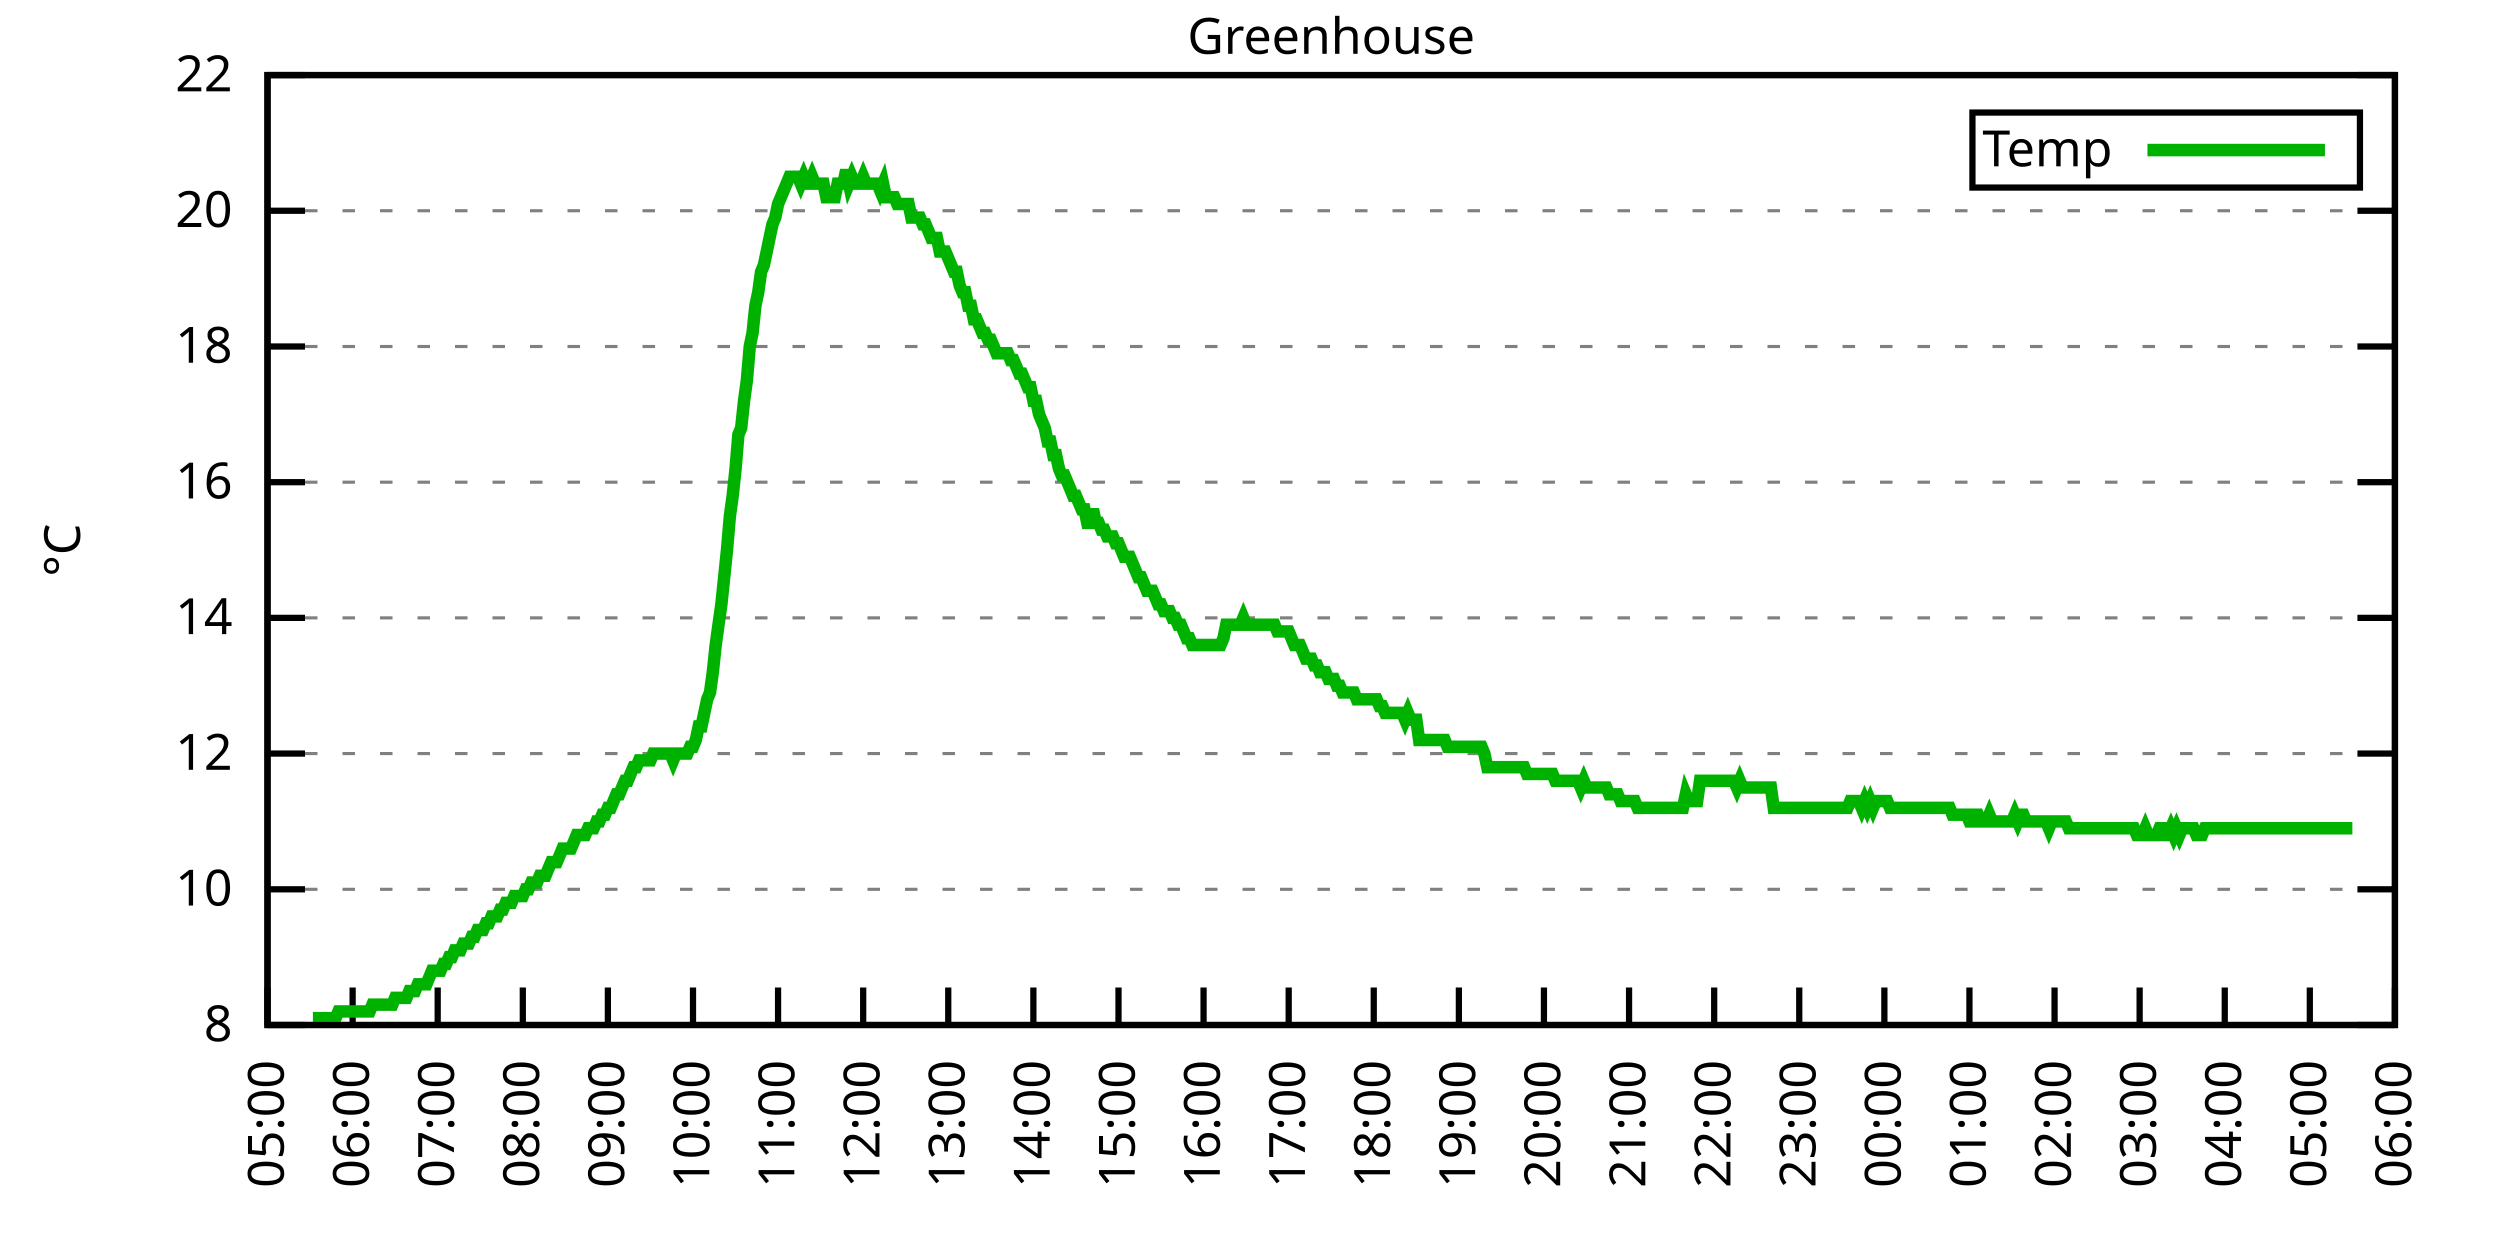
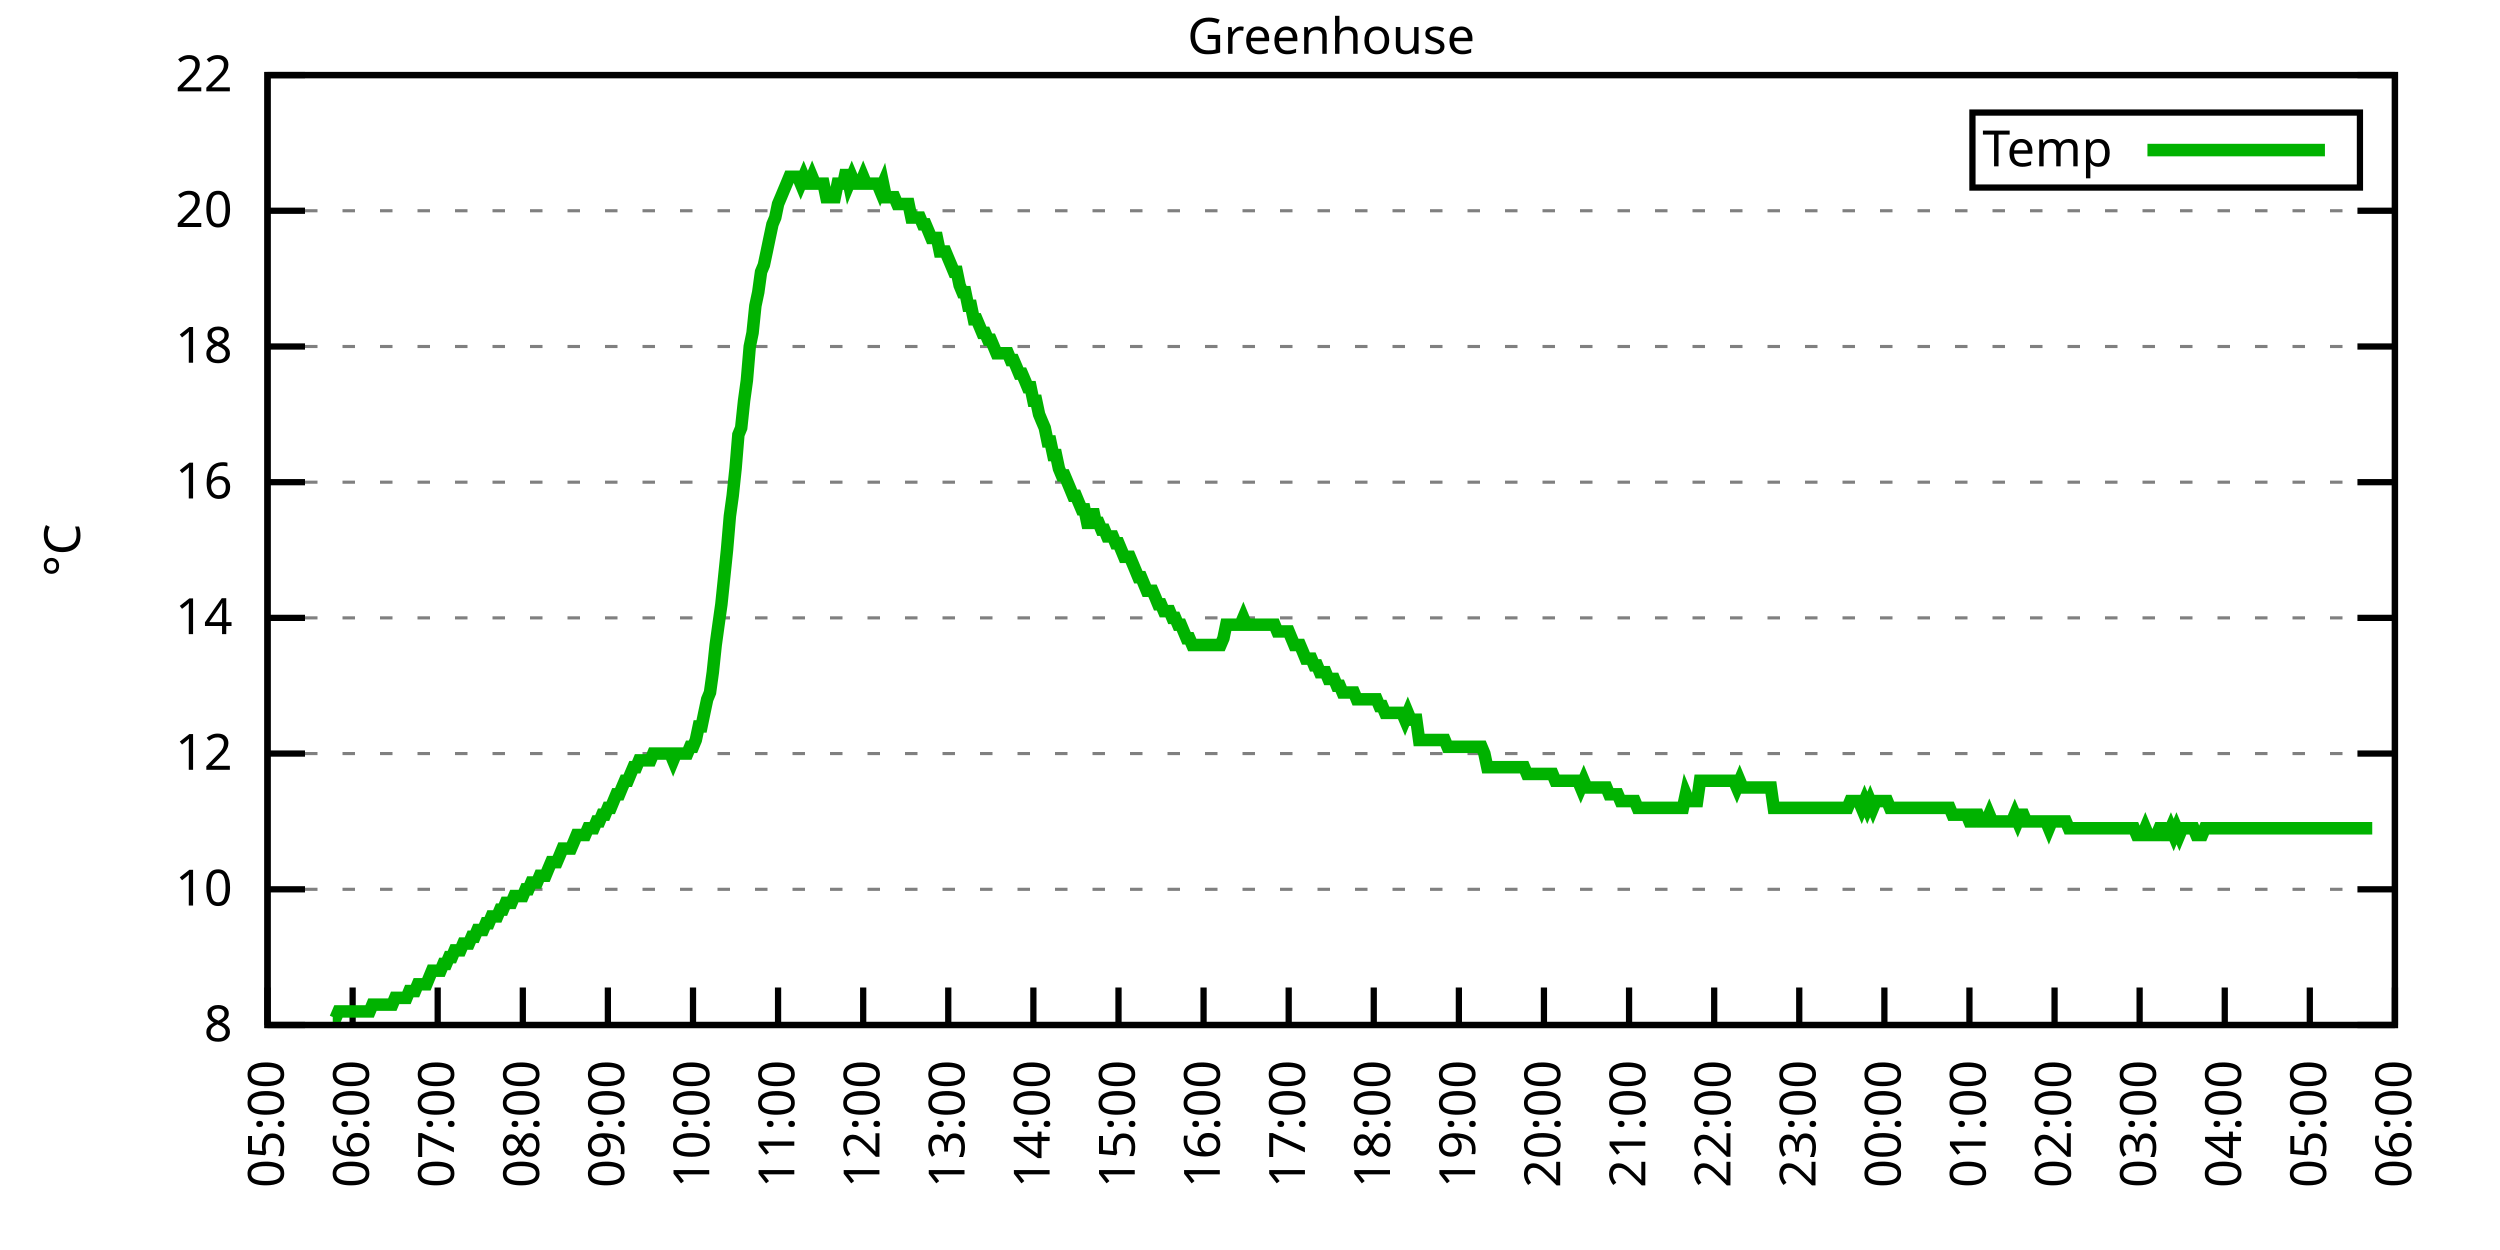
<svg xmlns="http://www.w3.org/2000/svg" xmlns:xlink="http://www.w3.org/1999/xlink" width="400" height="200" viewBox="0 0 400 200">
  <g id="gnuplot_canvas">
    <rect x="0" y="0" width="400" height="200" fill="none" />
    <defs>
      <circle id="gpDot" r="0.5" stroke-width="0.5" stroke="currentColor" />
      <path id="gpPt0" stroke-width="0.333" stroke="currentColor" d="M-1,0 h2 M0,-1 v2" />
      <path id="gpPt1" stroke-width="0.333" stroke="currentColor" d="M-1,-1 L1,1 M1,-1 L-1,1" />
      <path id="gpPt2" stroke-width="0.333" stroke="currentColor" d="M-1,0 L1,0 M0,-1 L0,1 M-1,-1 L1,1 M-1,1 L1,-1" />
      <rect id="gpPt3" stroke-width="0.333" stroke="currentColor" x="-1" y="-1" width="2" height="2" />
      <rect id="gpPt4" stroke-width="0.333" stroke="currentColor" fill="currentColor" x="-1" y="-1" width="2" height="2" />
      <circle id="gpPt5" stroke-width="0.333" stroke="currentColor" cx="0" cy="0" r="1" />
      <use xlink:href="#gpPt5" id="gpPt6" fill="currentColor" stroke="none" />
      <path id="gpPt7" stroke-width="0.333" stroke="currentColor" d="M0,-1.33 L-1.33,0.67 L1.33,0.67 z" />
      <use xlink:href="#gpPt7" id="gpPt8" fill="currentColor" stroke="none" />
      <use xlink:href="#gpPt7" id="gpPt9" stroke="currentColor" transform="rotate(180)" />
      <use xlink:href="#gpPt9" id="gpPt10" fill="currentColor" stroke="none" />
      <use xlink:href="#gpPt3" id="gpPt11" stroke="currentColor" transform="rotate(45)" />
      <use xlink:href="#gpPt11" id="gpPt12" fill="currentColor" stroke="none" />
      <path id="gpPt13" stroke-width="0.333" stroke="currentColor" d="M0,1.330 L1.265,0.411 L0.782,-1.067 L-0.782,-1.076 L-1.265,0.411 z" />
      <use xlink:href="#gpPt13" id="gpPt14" fill="currentColor" stroke="none" />
      <filter id="textbox" filterUnits="objectBoundingBox" x="0" y="0" height="1" width="1">
        <feFlood flood-color="white" flood-opacity="1" result="bgnd" />
        <feComposite in="SourceGraphic" in2="bgnd" operator="atop" />
      </filter>
      <filter id="greybox" filterUnits="objectBoundingBox" x="0" y="0" height="1" width="1">
        <feFlood flood-color="lightgrey" flood-opacity="1" result="grey" />
        <feComposite in="SourceGraphic" in2="grey" operator="atop" />
      </filter>
    </defs>
    <g fill="none" color="white" stroke="currentColor" stroke-width="1.00" stroke-linecap="butt" stroke-linejoin="miter">
</g>
    <g fill="none" color="black" stroke="currentColor" stroke-width="1.00" stroke-linecap="butt" stroke-linejoin="miter">
      <g stroke="none" shape-rendering="crispEdges">
        <polygon fill="rgb(255, 255, 255)" points="42.80,164.00 383.18,164.00 383.18,12.02 42.80,12.02 " />
      </g>
    </g>
    <g fill="none" color="black" stroke="currentColor" stroke-width="1.00" stroke-linecap="butt" stroke-linejoin="miter">
</g>
    <g fill="none" color="black" stroke="black" stroke-width="0.50" stroke-linecap="butt" stroke-linejoin="miter">
</g>
    <g fill="none" color="gray" stroke="currentColor" stroke-width="0.50" stroke-linecap="butt" stroke-linejoin="miter">
      <path stroke="gray" stroke-dasharray="2,4" class="gridline" d="M42.80,164.00 L383.19,164.00  " />
    </g>
    <g fill="none" color="gray" stroke="gray" stroke-width="1.00" stroke-linecap="butt" stroke-linejoin="miter">
</g>
    <g fill="none" color="black" stroke="currentColor" stroke-width="1.00" stroke-linecap="butt" stroke-linejoin="miter">
      <path stroke="black" d="M42.80,164.00 L48.80,164.00 M383.19,164.00 L377.19,164.00  " />
      <g transform="translate(37.20,166.60)" stroke="none" fill="black" font-family="Sans" font-size="8.00" text-anchor="end">
        <text>
          <tspan font-family="Sans"> 8</tspan>
        </text>
      </g>
    </g>
    <g fill="none" color="black" stroke="currentColor" stroke-width="1.00" stroke-linecap="butt" stroke-linejoin="miter">
</g>
    <g fill="none" color="black" stroke="black" stroke-width="0.50" stroke-linecap="butt" stroke-linejoin="miter">
</g>
    <g fill="none" color="gray" stroke="currentColor" stroke-width="0.50" stroke-linecap="butt" stroke-linejoin="miter">
      <path stroke="gray" stroke-dasharray="2,4" class="gridline" d="M42.80,142.29 L383.19,142.29  " />
    </g>
    <g fill="none" color="gray" stroke="gray" stroke-width="1.00" stroke-linecap="butt" stroke-linejoin="miter">
</g>
    <g fill="none" color="black" stroke="currentColor" stroke-width="1.00" stroke-linecap="butt" stroke-linejoin="miter">
      <path stroke="black" d="M42.80,142.29 L48.80,142.29 M383.19,142.29 L377.19,142.29  " />
      <g transform="translate(37.20,144.89)" stroke="none" fill="black" font-family="Sans" font-size="8.00" text-anchor="end">
        <text>
          <tspan font-family="Sans"> 10</tspan>
        </text>
      </g>
    </g>
    <g fill="none" color="black" stroke="currentColor" stroke-width="1.00" stroke-linecap="butt" stroke-linejoin="miter">
</g>
    <g fill="none" color="black" stroke="black" stroke-width="0.50" stroke-linecap="butt" stroke-linejoin="miter">
</g>
    <g fill="none" color="gray" stroke="currentColor" stroke-width="0.50" stroke-linecap="butt" stroke-linejoin="miter">
      <path stroke="gray" stroke-dasharray="2,4" class="gridline" d="M42.80,120.57 L383.19,120.57  " />
    </g>
    <g fill="none" color="gray" stroke="gray" stroke-width="1.00" stroke-linecap="butt" stroke-linejoin="miter">
</g>
    <g fill="none" color="black" stroke="currentColor" stroke-width="1.00" stroke-linecap="butt" stroke-linejoin="miter">
      <path stroke="black" d="M42.80,120.57 L48.80,120.57 M383.19,120.57 L377.19,120.57  " />
      <g transform="translate(37.20,123.17)" stroke="none" fill="black" font-family="Sans" font-size="8.00" text-anchor="end">
        <text>
          <tspan font-family="Sans"> 12</tspan>
        </text>
      </g>
    </g>
    <g fill="none" color="black" stroke="currentColor" stroke-width="1.00" stroke-linecap="butt" stroke-linejoin="miter">
</g>
    <g fill="none" color="black" stroke="black" stroke-width="0.50" stroke-linecap="butt" stroke-linejoin="miter">
</g>
    <g fill="none" color="gray" stroke="currentColor" stroke-width="0.50" stroke-linecap="butt" stroke-linejoin="miter">
      <path stroke="gray" stroke-dasharray="2,4" class="gridline" d="M42.80,98.86 L383.19,98.86  " />
    </g>
    <g fill="none" color="gray" stroke="gray" stroke-width="1.00" stroke-linecap="butt" stroke-linejoin="miter">
</g>
    <g fill="none" color="black" stroke="currentColor" stroke-width="1.00" stroke-linecap="butt" stroke-linejoin="miter">
      <path stroke="black" d="M42.80,98.86 L48.80,98.86 M383.19,98.86 L377.19,98.86  " />
      <g transform="translate(37.20,101.46)" stroke="none" fill="black" font-family="Sans" font-size="8.00" text-anchor="end">
        <text>
          <tspan font-family="Sans"> 14</tspan>
        </text>
      </g>
    </g>
    <g fill="none" color="black" stroke="currentColor" stroke-width="1.00" stroke-linecap="butt" stroke-linejoin="miter">
</g>
    <g fill="none" color="black" stroke="black" stroke-width="0.50" stroke-linecap="butt" stroke-linejoin="miter">
</g>
    <g fill="none" color="gray" stroke="currentColor" stroke-width="0.50" stroke-linecap="butt" stroke-linejoin="miter">
      <path stroke="gray" stroke-dasharray="2,4" class="gridline" d="M42.80,77.15 L383.19,77.15  " />
    </g>
    <g fill="none" color="gray" stroke="gray" stroke-width="1.00" stroke-linecap="butt" stroke-linejoin="miter">
</g>
    <g fill="none" color="black" stroke="currentColor" stroke-width="1.00" stroke-linecap="butt" stroke-linejoin="miter">
      <path stroke="black" d="M42.80,77.15 L48.80,77.15 M383.19,77.15 L377.19,77.15  " />
      <g transform="translate(37.20,79.75)" stroke="none" fill="black" font-family="Sans" font-size="8.00" text-anchor="end">
        <text>
          <tspan font-family="Sans"> 16</tspan>
        </text>
      </g>
    </g>
    <g fill="none" color="black" stroke="currentColor" stroke-width="1.00" stroke-linecap="butt" stroke-linejoin="miter">
</g>
    <g fill="none" color="black" stroke="black" stroke-width="0.50" stroke-linecap="butt" stroke-linejoin="miter">
</g>
    <g fill="none" color="gray" stroke="currentColor" stroke-width="0.50" stroke-linecap="butt" stroke-linejoin="miter">
      <path stroke="gray" stroke-dasharray="2,4" class="gridline" d="M42.80,55.44 L383.19,55.44  " />
    </g>
    <g fill="none" color="gray" stroke="gray" stroke-width="1.00" stroke-linecap="butt" stroke-linejoin="miter">
</g>
    <g fill="none" color="black" stroke="currentColor" stroke-width="1.00" stroke-linecap="butt" stroke-linejoin="miter">
      <path stroke="black" d="M42.80,55.44 L48.80,55.44 M383.19,55.44 L377.19,55.44  " />
      <g transform="translate(37.20,58.04)" stroke="none" fill="black" font-family="Sans" font-size="8.00" text-anchor="end">
        <text>
          <tspan font-family="Sans"> 18</tspan>
        </text>
      </g>
    </g>
    <g fill="none" color="black" stroke="currentColor" stroke-width="1.00" stroke-linecap="butt" stroke-linejoin="miter">
</g>
    <g fill="none" color="black" stroke="black" stroke-width="0.50" stroke-linecap="butt" stroke-linejoin="miter">
</g>
    <g fill="none" color="gray" stroke="currentColor" stroke-width="0.50" stroke-linecap="butt" stroke-linejoin="miter">
      <path stroke="gray" stroke-dasharray="2,4" class="gridline" d="M42.80,33.72 L383.19,33.72  " />
    </g>
    <g fill="none" color="gray" stroke="gray" stroke-width="1.00" stroke-linecap="butt" stroke-linejoin="miter">
</g>
    <g fill="none" color="black" stroke="currentColor" stroke-width="1.00" stroke-linecap="butt" stroke-linejoin="miter">
      <path stroke="black" d="M42.80,33.72 L48.80,33.72 M383.19,33.72 L377.19,33.72  " />
      <g transform="translate(37.20,36.32)" stroke="none" fill="black" font-family="Sans" font-size="8.00" text-anchor="end">
        <text>
          <tspan font-family="Sans"> 20</tspan>
        </text>
      </g>
    </g>
    <g fill="none" color="black" stroke="currentColor" stroke-width="1.00" stroke-linecap="butt" stroke-linejoin="miter">
</g>
    <g fill="none" color="black" stroke="black" stroke-width="0.50" stroke-linecap="butt" stroke-linejoin="miter">
</g>
    <g fill="none" color="gray" stroke="currentColor" stroke-width="0.50" stroke-linecap="butt" stroke-linejoin="miter">
      <path stroke="gray" stroke-dasharray="2,4" class="gridline" d="M42.80,12.01 L383.19,12.01  " />
    </g>
    <g fill="none" color="gray" stroke="gray" stroke-width="1.00" stroke-linecap="butt" stroke-linejoin="miter">
</g>
    <g fill="none" color="black" stroke="currentColor" stroke-width="1.00" stroke-linecap="butt" stroke-linejoin="miter">
      <path stroke="black" d="M42.80,12.01 L48.80,12.01 M383.19,12.01 L377.19,12.01  " />
      <g transform="translate(37.20,14.61)" stroke="none" fill="black" font-family="Sans" font-size="8.00" text-anchor="end">
        <text>
          <tspan font-family="Sans"> 22</tspan>
        </text>
      </g>
    </g>
    <g fill="none" color="black" stroke="currentColor" stroke-width="1.00" stroke-linecap="butt" stroke-linejoin="miter">
      <path stroke="black" d="M42.80,164.00 L42.80,158.00  " />
      <g transform="translate(45.40,169.60) rotate(270.00)" stroke="none" fill="black" font-family="Sans" font-size="8.00" text-anchor="end">
        <text>
          <tspan font-family="Sans">05:00</tspan>
        </text>
      </g>
    </g>
    <g fill="none" color="black" stroke="currentColor" stroke-width="1.00" stroke-linecap="butt" stroke-linejoin="miter">
      <path stroke="black" d="M56.42,164.00 L56.42,158.00  " />
      <g transform="translate(59.02,169.60) rotate(270.00)" stroke="none" fill="black" font-family="Sans" font-size="8.00" text-anchor="end">
        <text>
          <tspan font-family="Sans">06:00</tspan>
        </text>
      </g>
    </g>
    <g fill="none" color="black" stroke="currentColor" stroke-width="1.00" stroke-linecap="butt" stroke-linejoin="miter">
      <path stroke="black" d="M70.03,164.00 L70.03,158.00  " />
      <g transform="translate(72.63,169.60) rotate(270.00)" stroke="none" fill="black" font-family="Sans" font-size="8.00" text-anchor="end">
        <text>
          <tspan font-family="Sans">07:00</tspan>
        </text>
      </g>
    </g>
    <g fill="none" color="black" stroke="currentColor" stroke-width="1.00" stroke-linecap="butt" stroke-linejoin="miter">
      <path stroke="black" d="M83.65,164.00 L83.65,158.00  " />
      <g transform="translate(86.25,169.60) rotate(270.00)" stroke="none" fill="black" font-family="Sans" font-size="8.00" text-anchor="end">
        <text>
          <tspan font-family="Sans">08:00</tspan>
        </text>
      </g>
    </g>
    <g fill="none" color="black" stroke="currentColor" stroke-width="1.00" stroke-linecap="butt" stroke-linejoin="miter">
      <path stroke="black" d="M97.26,164.00 L97.26,158.00  " />
      <g transform="translate(99.86,169.60) rotate(270.00)" stroke="none" fill="black" font-family="Sans" font-size="8.00" text-anchor="end">
        <text>
          <tspan font-family="Sans">09:00</tspan>
        </text>
      </g>
    </g>
    <g fill="none" color="black" stroke="currentColor" stroke-width="1.00" stroke-linecap="butt" stroke-linejoin="miter">
      <path stroke="black" d="M110.88,164.00 L110.88,158.00  " />
      <g transform="translate(113.48,169.60) rotate(270.00)" stroke="none" fill="black" font-family="Sans" font-size="8.00" text-anchor="end">
        <text>
          <tspan font-family="Sans">10:00</tspan>
        </text>
      </g>
    </g>
    <g fill="none" color="black" stroke="currentColor" stroke-width="1.00" stroke-linecap="butt" stroke-linejoin="miter">
      <path stroke="black" d="M124.49,164.00 L124.49,158.00  " />
      <g transform="translate(127.09,169.60) rotate(270.00)" stroke="none" fill="black" font-family="Sans" font-size="8.00" text-anchor="end">
        <text>
          <tspan font-family="Sans">11:00</tspan>
        </text>
      </g>
    </g>
    <g fill="none" color="black" stroke="currentColor" stroke-width="1.00" stroke-linecap="butt" stroke-linejoin="miter">
      <path stroke="black" d="M138.11,164.00 L138.11,158.00  " />
      <g transform="translate(140.71,169.60) rotate(270.00)" stroke="none" fill="black" font-family="Sans" font-size="8.00" text-anchor="end">
        <text>
          <tspan font-family="Sans">12:00</tspan>
        </text>
      </g>
    </g>
    <g fill="none" color="black" stroke="currentColor" stroke-width="1.00" stroke-linecap="butt" stroke-linejoin="miter">
      <path stroke="black" d="M151.72,164.00 L151.72,158.00  " />
      <g transform="translate(154.32,169.60) rotate(270.00)" stroke="none" fill="black" font-family="Sans" font-size="8.00" text-anchor="end">
        <text>
          <tspan font-family="Sans">13:00</tspan>
        </text>
      </g>
    </g>
    <g fill="none" color="black" stroke="currentColor" stroke-width="1.00" stroke-linecap="butt" stroke-linejoin="miter">
      <path stroke="black" d="M165.34,164.00 L165.34,158.00  " />
      <g transform="translate(167.94,169.60) rotate(270.00)" stroke="none" fill="black" font-family="Sans" font-size="8.00" text-anchor="end">
        <text>
          <tspan font-family="Sans">14:00</tspan>
        </text>
      </g>
    </g>
    <g fill="none" color="black" stroke="currentColor" stroke-width="1.00" stroke-linecap="butt" stroke-linejoin="miter">
      <path stroke="black" d="M178.96,164.00 L178.96,158.00  " />
      <g transform="translate(181.56,169.60) rotate(270.00)" stroke="none" fill="black" font-family="Sans" font-size="8.00" text-anchor="end">
        <text>
          <tspan font-family="Sans">15:00</tspan>
        </text>
      </g>
    </g>
    <g fill="none" color="black" stroke="currentColor" stroke-width="1.00" stroke-linecap="butt" stroke-linejoin="miter">
      <path stroke="black" d="M192.57,164.00 L192.57,158.00  " />
      <g transform="translate(195.17,169.60) rotate(270.00)" stroke="none" fill="black" font-family="Sans" font-size="8.00" text-anchor="end">
        <text>
          <tspan font-family="Sans">16:00</tspan>
        </text>
      </g>
    </g>
    <g fill="none" color="black" stroke="currentColor" stroke-width="1.00" stroke-linecap="butt" stroke-linejoin="miter">
      <path stroke="black" d="M206.19,164.00 L206.19,158.00  " />
      <g transform="translate(208.79,169.60) rotate(270.00)" stroke="none" fill="black" font-family="Sans" font-size="8.00" text-anchor="end">
        <text>
          <tspan font-family="Sans">17:00</tspan>
        </text>
      </g>
    </g>
    <g fill="none" color="black" stroke="currentColor" stroke-width="1.00" stroke-linecap="butt" stroke-linejoin="miter">
      <path stroke="black" d="M219.80,164.00 L219.80,158.00  " />
      <g transform="translate(222.40,169.60) rotate(270.00)" stroke="none" fill="black" font-family="Sans" font-size="8.00" text-anchor="end">
        <text>
          <tspan font-family="Sans">18:00</tspan>
        </text>
      </g>
    </g>
    <g fill="none" color="black" stroke="currentColor" stroke-width="1.00" stroke-linecap="butt" stroke-linejoin="miter">
      <path stroke="black" d="M233.42,164.00 L233.42,158.00  " />
      <g transform="translate(236.02,169.60) rotate(270.00)" stroke="none" fill="black" font-family="Sans" font-size="8.00" text-anchor="end">
        <text>
          <tspan font-family="Sans">19:00</tspan>
        </text>
      </g>
    </g>
    <g fill="none" color="black" stroke="currentColor" stroke-width="1.00" stroke-linecap="butt" stroke-linejoin="miter">
      <path stroke="black" d="M247.03,164.00 L247.03,158.00  " />
      <g transform="translate(249.63,169.60) rotate(270.00)" stroke="none" fill="black" font-family="Sans" font-size="8.00" text-anchor="end">
        <text>
          <tspan font-family="Sans">20:00</tspan>
        </text>
      </g>
    </g>
    <g fill="none" color="black" stroke="currentColor" stroke-width="1.00" stroke-linecap="butt" stroke-linejoin="miter">
      <path stroke="black" d="M260.65,164.00 L260.65,158.00  " />
      <g transform="translate(263.25,169.60) rotate(270.00)" stroke="none" fill="black" font-family="Sans" font-size="8.00" text-anchor="end">
        <text>
          <tspan font-family="Sans">21:00</tspan>
        </text>
      </g>
    </g>
    <g fill="none" color="black" stroke="currentColor" stroke-width="1.00" stroke-linecap="butt" stroke-linejoin="miter">
      <path stroke="black" d="M274.27,164.00 L274.27,158.00  " />
      <g transform="translate(276.87,169.60) rotate(270.00)" stroke="none" fill="black" font-family="Sans" font-size="8.00" text-anchor="end">
        <text>
          <tspan font-family="Sans">22:00</tspan>
        </text>
      </g>
    </g>
    <g fill="none" color="black" stroke="currentColor" stroke-width="1.00" stroke-linecap="butt" stroke-linejoin="miter">
      <path stroke="black" d="M287.88,164.00 L287.88,158.00  " />
      <g transform="translate(290.48,169.60) rotate(270.00)" stroke="none" fill="black" font-family="Sans" font-size="8.00" text-anchor="end">
        <text>
          <tspan font-family="Sans">23:00</tspan>
        </text>
      </g>
    </g>
    <g fill="none" color="black" stroke="currentColor" stroke-width="1.00" stroke-linecap="butt" stroke-linejoin="miter">
      <path stroke="black" d="M301.50,164.00 L301.50,158.00  " />
      <g transform="translate(304.10,169.60) rotate(270.00)" stroke="none" fill="black" font-family="Sans" font-size="8.00" text-anchor="end">
        <text>
          <tspan font-family="Sans">00:00</tspan>
        </text>
      </g>
    </g>
    <g fill="none" color="black" stroke="currentColor" stroke-width="1.00" stroke-linecap="butt" stroke-linejoin="miter">
      <path stroke="black" d="M315.11,164.00 L315.11,158.00  " />
      <g transform="translate(317.71,169.60) rotate(270.00)" stroke="none" fill="black" font-family="Sans" font-size="8.00" text-anchor="end">
        <text>
          <tspan font-family="Sans">01:00</tspan>
        </text>
      </g>
    </g>
    <g fill="none" color="black" stroke="currentColor" stroke-width="1.00" stroke-linecap="butt" stroke-linejoin="miter">
      <path stroke="black" d="M328.73,164.00 L328.73,158.00  " />
      <g transform="translate(331.33,169.60) rotate(270.00)" stroke="none" fill="black" font-family="Sans" font-size="8.00" text-anchor="end">
        <text>
          <tspan font-family="Sans">02:00</tspan>
        </text>
      </g>
    </g>
    <g fill="none" color="black" stroke="currentColor" stroke-width="1.00" stroke-linecap="butt" stroke-linejoin="miter">
      <path stroke="black" d="M342.34,164.00 L342.34,158.00  " />
      <g transform="translate(344.94,169.60) rotate(270.00)" stroke="none" fill="black" font-family="Sans" font-size="8.00" text-anchor="end">
        <text>
          <tspan font-family="Sans">03:00</tspan>
        </text>
      </g>
    </g>
    <g fill="none" color="black" stroke="currentColor" stroke-width="1.00" stroke-linecap="butt" stroke-linejoin="miter">
      <path stroke="black" d="M355.96,164.00 L355.96,158.00  " />
      <g transform="translate(358.56,169.60) rotate(270.00)" stroke="none" fill="black" font-family="Sans" font-size="8.00" text-anchor="end">
        <text>
          <tspan font-family="Sans">04:00</tspan>
        </text>
      </g>
    </g>
    <g fill="none" color="black" stroke="currentColor" stroke-width="1.00" stroke-linecap="butt" stroke-linejoin="miter">
      <path stroke="black" d="M369.57,164.00 L369.57,158.00  " />
      <g transform="translate(372.17,169.60) rotate(270.00)" stroke="none" fill="black" font-family="Sans" font-size="8.00" text-anchor="end">
        <text>
          <tspan font-family="Sans">05:00</tspan>
        </text>
      </g>
    </g>
    <g fill="none" color="black" stroke="currentColor" stroke-width="1.00" stroke-linecap="butt" stroke-linejoin="miter">
      <path stroke="black" d="M383.19,164.00 L383.19,158.00  " />
      <g transform="translate(385.79,169.60) rotate(270.00)" stroke="none" fill="black" font-family="Sans" font-size="8.00" text-anchor="end">
        <text>
          <tspan font-family="Sans">06:00</tspan>
        </text>
      </g>
    </g>
    <g fill="none" color="black" stroke="currentColor" stroke-width="1.00" stroke-linecap="butt" stroke-linejoin="miter">
</g>
    <g fill="none" color="black" stroke="currentColor" stroke-width="1.00" stroke-linecap="butt" stroke-linejoin="miter">
      <path stroke="black" d="M42.80,12.01 L42.80,164.00 L383.19,164.00 L383.19,12.01 L42.80,12.01 Z  " />
    </g>
    <g fill="none" color="black" stroke="currentColor" stroke-width="1.00" stroke-linecap="butt" stroke-linejoin="miter">
</g>
    <g fill="none" color="black" stroke="currentColor" stroke-width="1.00" stroke-linecap="butt" stroke-linejoin="miter">
      <path stroke="black" d="M315.59,30.01 L315.59,18.01 L377.59,18.01 L377.59,30.01 L315.59,30.01 Z  " />
    </g>
    <g id="Greenhouse_plot_1">
      <g fill="none" color="white" stroke="black" stroke-width="2.00" stroke-linecap="butt" stroke-linejoin="miter">
</g>
      <g fill="none" color="black" stroke="currentColor" stroke-width="2.00" stroke-linecap="butt" stroke-linejoin="miter">
        <g transform="translate(337.99,26.61)" stroke="none" fill="black" font-family="Sans" font-size="8.00" text-anchor="end">
          <text>
            <tspan font-family="Sans">Temp</tspan>
          </text>
        </g>
      </g>
      <g fill="none" color="black" stroke="currentColor" stroke-width="2.00" stroke-linecap="butt" stroke-linejoin="miter">
-         <path stroke="rgb(  0, 178,   0)" d="M343.59,24.01 L371.99,24.01 M50.06,162.91 L50.52,162.91 L50.97,162.91 L51.42,162.91 L51.88,162.91 L52.33,162.91   L52.78,162.91 L53.24,162.91 L53.69,162.91 L54.15,161.83 L54.60,161.83 L55.05,161.83 L55.51,161.83 L55.96,161.83   L56.42,161.83 L56.87,161.83 L57.32,161.83 L57.78,161.83 L58.23,161.83 L58.68,161.83 L59.14,161.83 L59.59,160.74   L60.05,160.74 L60.50,160.74 L60.95,160.74 L61.41,160.74 L61.86,160.74 L62.32,160.74 L62.77,160.74 L63.22,159.66   L63.68,159.66 L64.13,159.66 L64.58,159.66 L65.04,159.66 L65.49,158.57 L65.95,158.57 L66.40,158.57 L66.85,157.49   L67.31,157.49 L67.76,157.49 L68.22,157.49 L68.67,156.40 L69.12,155.31 L69.58,155.31 L70.03,155.31 L70.49,155.31   L70.94,154.23 L71.39,154.23 L71.85,153.14 L72.30,153.14 L72.75,152.06 L73.21,152.06 L73.66,152.06 L74.12,150.97   L74.57,150.97 L75.02,150.97 L75.48,149.89 L75.93,149.89 L76.39,148.80 L76.84,148.80 L77.29,148.80 L77.75,147.72   L78.20,147.72 L78.65,146.63 L79.11,146.63 L79.56,146.63 L80.02,145.54 L80.47,145.54 L80.92,144.46 L81.38,144.46   L81.83,144.46 L82.29,143.37 L82.74,143.37 L83.19,143.37 L83.65,143.37 L84.10,142.29 L84.55,142.29 L85.01,141.20   L85.46,141.20 L85.92,141.20 L86.37,140.12 L86.82,140.12 L87.28,140.12 L87.73,139.03 L88.19,137.94 L88.64,137.94   L89.09,137.94 L89.55,136.86 L90.00,135.77 L90.45,135.77 L90.91,135.77 L91.36,135.77 L91.82,134.69 L92.27,133.60   L92.72,133.60 L93.18,133.60 L93.63,133.60 L94.09,132.52 L94.54,132.52 L94.99,132.52 L95.45,131.43 L95.90,131.43   L96.35,130.35 L96.81,130.35 L97.26,129.26 L97.72,129.26 L98.17,128.17 L98.62,127.09 L99.08,127.09 L99.53,126.00   L99.99,124.92 L100.44,124.92 L100.89,123.83 L101.35,122.75 L101.80,122.75 L102.25,121.66 L102.71,121.66 L103.16,121.66   L103.62,121.66 L104.07,121.66 L104.52,120.57 L104.98,120.57 L105.43,120.57 L105.89,120.57 L106.34,120.57 L106.79,120.57   L107.25,120.57 L107.70,121.66 L108.15,120.57 L108.61,120.57 L109.06,120.57 L109.52,120.57 L109.97,120.57 L110.42,119.49   L110.88,119.49 L111.33,118.40 L111.79,116.23 L112.24,116.23 L112.69,114.06 L113.15,111.89 L113.60,110.80 L114.05,107.55   L114.51,103.20 L114.96,99.95 L115.42,96.69 L115.87,92.35 L116.32,88.00 L116.78,82.58 L117.23,79.32 L117.69,74.98   L118.14,69.55 L118.59,68.46 L119.05,64.12 L119.50,60.86 L119.96,55.44 L120.41,53.26 L120.86,48.92 L121.32,46.75   L121.77,43.49 L122.22,42.41 L122.68,40.24 L123.13,38.07 L123.59,35.89 L124.04,34.81 L124.49,32.64 L124.95,31.55   L125.40,30.47 L125.86,29.38 L126.31,28.29 L126.76,28.29 L127.22,28.29 L127.67,28.29 L128.12,29.38 L128.58,28.29   L129.03,29.38 L129.49,29.38 L129.94,28.29 L130.39,29.38 L130.85,29.38 L131.30,29.38 L131.76,29.38 L132.21,31.55   L132.66,31.55 L133.12,31.55 L133.57,31.55 L134.02,29.38 L134.48,29.38 L134.93,29.38 L135.39,27.21 L135.84,29.38   L136.29,28.29 L136.75,29.38 L137.20,29.38 L137.66,29.38 L138.11,28.29 L138.56,29.38 L139.02,29.38 L139.47,29.38   L139.92,29.38 L140.38,29.38 L140.83,30.47 L141.29,29.38 L141.74,31.55 L142.19,31.55 L142.65,31.55 L143.10,31.55   L143.56,32.64 L144.01,32.64 L144.46,32.64 L144.92,32.64 L145.37,32.64 L145.82,34.81 L146.28,34.81 L146.73,34.81   L147.19,34.81 L147.64,35.89 L148.09,35.89 L148.55,36.98 L149.00,38.07 L149.46,38.07 L149.91,38.07 L150.36,40.24   L150.82,40.24 L151.27,40.24 L151.72,41.32 L152.18,42.41 L152.63,43.49 L153.09,43.49 L153.54,45.66 L153.99,46.75   L154.45,46.75 L154.90,48.92 L155.36,48.92 L155.81,51.09 L156.26,51.09 L156.72,52.18 L157.17,53.26 L157.62,53.26   L158.08,54.35 L158.53,54.35 L158.99,55.44 L159.44,56.52 L159.89,56.52 L160.35,56.52 L160.80,56.52 L161.26,56.52   L161.71,57.61 L162.16,57.61 L162.62,58.69 L163.07,59.78 L163.52,59.78 L163.98,60.86 L164.43,61.95 L164.89,61.95   L165.34,64.12 L165.79,64.12 L166.25,66.29 L166.70,67.38 L167.16,68.46 L167.61,70.63 L168.06,70.63 L168.52,72.81   L168.97,72.81 L169.43,74.98 L169.88,76.06 L170.33,76.06 L170.79,77.15 L171.24,78.23 L171.69,79.32 L172.15,79.32   L172.60,80.41 L173.06,81.49 L173.51,81.49 L173.96,83.66 L174.42,83.66 L174.87,81.49 L175.33,83.66 L175.78,83.66   L176.23,84.75 L176.69,84.75 L177.14,85.83 L177.59,85.83 L178.05,85.83 L178.50,86.92 L178.96,86.92 L179.41,88.00   L179.86,89.09 L180.32,89.09 L180.77,89.09 L181.23,90.18 L181.68,91.26 L182.13,92.35 L182.59,92.35 L183.04,93.43   L183.49,94.52 L183.95,94.52 L184.40,94.52 L184.86,95.60 L185.31,96.69 L185.76,96.69 L186.22,97.78 L186.67,97.78   L187.13,97.78 L187.58,98.86 L188.03,98.86 L188.49,99.95 L188.94,99.95 L189.39,101.03 L189.85,102.12 L190.30,102.12   L190.76,103.20 L191.21,103.20 L191.66,103.20 L192.12,103.20 L192.57,103.20 L193.03,103.20 L193.48,103.20 L193.93,103.20   L194.39,103.20 L194.84,103.20 L195.29,103.20 L195.75,102.12 L196.20,99.95 L196.66,99.95 L197.11,99.95 L197.56,99.95   L198.02,99.95 L198.47,99.95 L198.93,98.86 L199.38,99.95 L199.83,99.95 L200.29,99.95 L200.74,99.95 L201.19,99.95   L201.65,99.95 L202.10,99.95 L202.56,99.95 L203.01,99.95 L203.46,99.95 L203.92,99.95 L204.37,101.03 L204.83,101.03   L205.28,101.03 L205.73,101.03 L206.19,101.03 L206.64,102.12 L207.09,103.20 L207.55,103.20 L208.00,103.20 L208.46,104.29   L208.91,105.38 L209.36,105.38 L209.82,105.38 L210.27,106.46 L210.73,106.46 L211.18,107.55 L211.63,107.55 L212.09,107.55   L212.54,108.63 L213.00,108.63 L213.45,108.63 L213.90,109.72 L214.36,109.72 L214.81,110.80 L215.26,110.80 L215.72,110.80   L216.17,110.80 L216.63,110.80 L217.08,111.89 L217.53,111.89 L217.99,111.89 L218.44,111.89 L218.90,111.89 L219.35,111.89   L219.80,111.89 L220.26,111.89 L220.71,112.97 L221.16,112.97 L221.62,114.06 L222.07,114.06 L222.53,114.06 L222.98,114.06   L223.43,114.06 L223.89,114.06 L224.34,114.06 L224.80,115.15 L225.25,114.06 L225.70,115.15 L226.16,115.15 L226.61,115.15   L227.06,118.40 L227.52,118.40 L227.97,118.40 L228.43,118.40 L228.88,118.40 L229.33,118.40 L229.79,118.40 L230.24,118.40   L230.70,118.40 L231.15,118.40 L231.60,119.49 L232.06,119.49 L232.51,119.49 L232.96,119.49 L233.42,119.49 L233.87,119.49   L234.33,119.49 L234.78,119.49 L235.23,119.49 L235.69,119.49 L236.14,119.49 L236.60,119.49 L237.05,119.49 L237.50,120.57   L237.96,122.75 L238.41,122.75 L238.86,122.75 L239.32,122.75 L239.77,122.75 L240.23,122.75 L240.68,122.75 L241.13,122.75   L241.59,122.75 L242.04,122.75 L242.50,122.75 L242.95,122.75 L243.40,122.75 L243.86,122.75 L244.31,123.83 L244.76,123.83   L245.22,123.83 L245.67,123.83 L246.13,123.83 L246.58,123.83 L247.03,123.83 L247.49,123.83 L247.94,123.83 L248.40,123.83   L248.85,124.92 L249.30,124.92 L249.76,124.92 L250.21,124.92 L250.66,124.92 L251.12,124.92 L251.57,124.92 L252.03,124.92   L252.48,124.92 L252.93,126.00 L253.39,124.92 L253.84,126.00 L254.30,126.00 L254.75,126.00 L255.20,126.00 L255.66,126.00   L256.11,126.00 L256.56,126.00 L257.02,126.00 L257.47,127.09 L257.93,127.09 L258.38,127.09 L258.83,127.09 L259.29,128.17   L259.74,128.17 L260.20,128.17 L260.65,128.17 L261.10,128.17 L261.56,128.17 L262.01,129.26 L262.47,129.26 L262.92,129.26   L263.37,129.26 L263.83,129.26 L264.28,129.26 L264.73,129.26 L265.19,129.26 L265.64,129.26 L266.10,129.26 L266.55,129.26   L267.00,129.26 L267.46,129.26 L267.91,129.26 L268.37,129.26 L268.82,129.26 L269.27,129.26 L269.73,127.09 L270.18,128.17   L270.63,128.17 L271.09,128.17 L271.54,128.17 L272.00,124.92 L272.45,124.92 L272.90,124.92 L273.36,124.92 L273.81,124.92   L274.27,124.92 L274.72,124.92 L275.17,124.92 L275.63,124.92 L276.08,124.92 L276.53,124.92 L276.99,124.92 L277.44,124.92   L277.90,126.00 L278.35,124.92 L278.80,126.00 L279.26,126.00 L279.71,126.00 L280.17,126.00 L280.62,126.00 L281.07,126.00   L281.53,126.00 L281.98,126.00 L282.43,126.00 L282.89,126.00 L283.34,126.00 L283.80,129.26 L284.25,129.26 L284.70,129.26   L285.16,129.26 L285.61,129.26 L286.07,129.26 L286.52,129.26 L286.97,129.26 L287.43,129.26 L287.88,129.26 L288.33,129.26   L288.79,129.26 L289.24,129.26 L289.70,129.26 L290.15,129.26 L290.60,129.26 L291.06,129.26 L291.51,129.26 L291.97,129.26   L292.42,129.26 L292.87,129.26 L293.33,129.26 L293.78,129.26 L294.23,129.26 L294.69,129.26 L295.14,129.26 L295.60,129.26   L296.05,128.17 L296.50,128.17 L296.96,128.17 L297.41,128.17 L297.87,129.26 L298.32,128.17 L298.77,129.26 L299.23,128.17   L299.68,129.26 L300.13,128.17 L300.59,128.17 L301.04,128.17 L301.50,128.17 L301.95,128.17 L302.40,129.26 L302.86,129.26   L303.31,129.26 L303.77,129.26 L304.22,129.26 L304.67,129.26 L305.13,129.26 L305.58,129.26 L306.03,129.26 L306.49,129.26   L306.94,129.26 L307.40,129.26 L307.85,129.26 L308.30,129.26 L308.76,129.26 L309.21,129.26 L309.67,129.26 L310.12,129.26   L310.57,129.26 L311.03,129.26 L311.48,129.26 L311.94,129.26 L312.39,130.35 L312.84,130.35 L313.30,130.35 L313.75,130.35   L314.20,130.35 L314.66,130.35 L315.11,131.43 L315.57,131.43 L316.02,130.35 L316.47,130.35 L316.93,131.43 L317.38,131.43   L317.84,131.43 L318.29,130.35 L318.74,131.43 L319.20,131.43 L319.65,131.43 L320.10,131.43 L320.56,131.43 L321.01,131.43   L321.47,131.43 L321.92,131.43 L322.37,130.35 L322.83,131.43 L323.28,130.35 L323.74,130.35 L324.19,131.43 L324.64,131.43   L325.10,131.43 L325.55,131.43 L326.00,131.43 L326.46,131.43 L326.91,131.43 L327.37,131.43 L327.82,132.52 L328.27,131.43   L328.73,131.43 L329.18,131.43 L329.64,131.43 L330.09,131.43 L330.54,131.43 L331.00,132.52 L331.45,132.52 L331.90,132.52   L332.36,132.52 L332.81,132.52 L333.27,132.52 L333.72,132.52 L334.17,132.52 L334.63,132.52 L335.08,132.52 L335.54,132.52   L335.99,132.52 L336.44,132.52 L336.90,132.52 L337.35,132.52 L337.80,132.52 L338.26,132.52 L338.71,132.52 L339.17,132.52   L339.62,132.52 L340.07,132.52 L340.53,132.52 L340.98,132.52 L341.44,132.52 L341.89,133.60 L342.34,133.60 L342.80,133.60   L343.25,132.52 L343.70,133.60 L344.16,133.60 L344.61,133.60 L345.07,133.60 L345.52,132.52 L345.97,132.52 L346.43,133.60   L346.88,133.60 L347.34,132.52 L347.79,133.60 L348.24,132.52 L348.70,133.60 L349.15,132.52 L349.60,132.52 L350.06,132.52   L350.51,132.52 L350.97,132.52 L351.42,133.60 L351.87,133.60 L352.33,133.60 L352.78,132.52 L353.24,132.52 L353.69,132.52   L354.14,132.52 L354.60,132.52 L355.05,132.52 L355.50,132.52 L355.96,132.52 L356.41,132.52 L356.87,132.52 L357.32,132.52   L357.77,132.52 L358.23,132.52 L358.68,132.52 L359.14,132.52 L359.59,132.52 L360.04,132.52 L360.50,132.52 L360.95,132.52   L361.41,132.52 L361.86,132.52 L362.31,132.52 L362.77,132.52 L363.22,132.52 L363.67,132.52 L364.13,132.52 L364.58,132.52   L365.04,132.52 L365.49,132.52 L365.94,132.52 L366.40,132.52 L366.85,132.52 L367.31,132.52 L367.76,132.52 L368.21,132.52   L368.67,132.52 L369.12,132.52 L369.57,132.52 L370.03,132.52 L370.48,132.52 L370.94,132.52 L371.39,132.52 L371.84,132.52   L372.30,132.52 L372.75,132.52 L373.21,132.52 L373.66,132.52 L374.11,132.52 L374.57,132.52 L375.02,132.52 L375.47,132.52   L375.93,132.52 L376.38,132.52  " />
+         <path stroke="rgb(  0, 178,   0)" d="M343.59,24.01 L371.99,24.01 M53.24,162.91 L53.69,162.91 L54.15,161.83 L54.60,161.83 L55.05,161.83 L55.51,161.83   L55.96,161.83 L56.42,161.83 L56.87,161.83 L57.32,161.83 L57.78,161.83 L58.23,161.83 L58.68,161.83 L59.14,161.83   L59.59,160.74 L60.05,160.74 L60.50,160.74 L60.95,160.74 L61.41,160.74 L61.86,160.74 L62.32,160.74 L62.77,160.74   L63.22,159.66 L63.68,159.66 L64.13,159.66 L64.58,159.66 L65.04,159.66 L65.49,158.57 L65.95,158.57 L66.40,158.57   L66.85,157.49 L67.31,157.49 L67.76,157.49 L68.22,157.49 L68.67,156.40 L69.12,155.31 L69.58,155.31 L70.03,155.31   L70.49,155.31 L70.94,154.23 L71.39,154.23 L71.85,153.14 L72.30,153.14 L72.75,152.06 L73.21,152.06 L73.66,152.06   L74.12,150.97 L74.57,150.97 L75.02,150.97 L75.48,149.89 L75.93,149.89 L76.39,148.80 L76.84,148.80 L77.29,148.80   L77.75,147.72 L78.20,147.72 L78.65,146.63 L79.11,146.63 L79.56,146.63 L80.02,145.54 L80.47,145.54 L80.92,144.46   L81.38,144.46 L81.83,144.46 L82.29,143.37 L82.74,143.37 L83.19,143.37 L83.65,143.37 L84.10,142.29 L84.55,142.29   L85.01,141.20 L85.46,141.20 L85.92,141.20 L86.37,140.12 L86.82,140.12 L87.28,140.12 L87.73,139.03 L88.19,137.94   L88.64,137.94 L89.09,137.94 L89.55,136.86 L90.00,135.77 L90.45,135.77 L90.91,135.77 L91.36,135.77 L91.82,134.69   L92.27,133.60 L92.72,133.60 L93.18,133.60 L93.63,133.60 L94.09,132.52 L94.54,132.52 L94.99,132.52 L95.45,131.43   L95.90,131.43 L96.35,130.35 L96.81,130.35 L97.26,129.26 L97.72,129.26 L98.17,128.17 L98.62,127.09 L99.08,127.09   L99.53,126.00 L99.99,124.92 L100.44,124.92 L100.89,123.83 L101.35,122.75 L101.80,122.75 L102.25,121.66 L102.71,121.66   L103.16,121.66 L103.62,121.66 L104.07,121.66 L104.52,120.57 L104.98,120.57 L105.43,120.57 L105.89,120.57 L106.34,120.57   L106.79,120.57 L107.25,120.57 L107.70,121.66 L108.15,120.57 L108.61,120.57 L109.06,120.57 L109.52,120.57 L109.97,120.57   L110.42,119.49 L110.88,119.49 L111.33,118.40 L111.79,116.23 L112.24,116.23 L112.69,114.06 L113.15,111.89 L113.60,110.80   L114.05,107.55 L114.51,103.20 L114.96,99.95 L115.42,96.69 L115.87,92.35 L116.32,88.00 L116.78,82.58 L117.23,79.32   L117.69,74.98 L118.14,69.55 L118.59,68.46 L119.05,64.12 L119.50,60.86 L119.96,55.44 L120.41,53.26 L120.86,48.92   L121.32,46.75 L121.77,43.49 L122.22,42.41 L122.68,40.24 L123.13,38.07 L123.59,35.89 L124.04,34.81 L124.49,32.64   L124.95,31.55 L125.40,30.47 L125.86,29.38 L126.31,28.29 L126.76,28.29 L127.22,28.29 L127.67,28.29 L128.12,29.38   L128.58,28.29 L129.03,29.38 L129.49,29.38 L129.94,28.29 L130.39,29.38 L130.85,29.38 L131.30,29.38 L131.76,29.38   L132.21,31.55 L132.66,31.55 L133.12,31.55 L133.57,31.55 L134.02,29.38 L134.48,29.38 L134.93,29.38 L135.39,27.21   L135.84,29.38 L136.29,28.29 L136.75,29.38 L137.20,29.38 L137.66,29.38 L138.11,28.29 L138.56,29.38 L139.02,29.38   L139.47,29.38 L139.92,29.38 L140.38,29.38 L140.83,30.47 L141.29,29.38 L141.74,31.55 L142.19,31.55 L142.65,31.55   L143.10,31.55 L143.56,32.64 L144.01,32.64 L144.46,32.64 L144.92,32.64 L145.37,32.64 L145.82,34.81 L146.28,34.81   L146.73,34.81 L147.19,34.81 L147.64,35.89 L148.09,35.89 L148.55,36.98 L149.00,38.07 L149.46,38.07 L149.91,38.07   L150.36,40.24 L150.82,40.24 L151.27,40.24 L151.72,41.32 L152.18,42.41 L152.63,43.49 L153.09,43.49 L153.54,45.66   L153.99,46.75 L154.45,46.75 L154.90,48.92 L155.36,48.92 L155.81,51.09 L156.26,51.09 L156.72,52.18 L157.17,53.26   L157.62,53.26 L158.08,54.35 L158.53,54.35 L158.99,55.44 L159.44,56.52 L159.89,56.52 L160.35,56.52 L160.80,56.52   L161.26,56.52 L161.71,57.61 L162.16,57.61 L162.62,58.69 L163.07,59.78 L163.52,59.78 L163.98,60.86 L164.43,61.95   L164.89,61.95 L165.34,64.12 L165.79,64.12 L166.25,66.29 L166.70,67.38 L167.16,68.46 L167.61,70.63 L168.06,70.63   L168.52,72.81 L168.97,72.81 L169.43,74.98 L169.88,76.06 L170.33,76.06 L170.79,77.15 L171.24,78.23 L171.69,79.32   L172.15,79.32 L172.60,80.41 L173.06,81.49 L173.51,81.49 L173.96,83.66 L174.42,83.66 L174.87,81.49 L175.33,83.66   L175.78,83.66 L176.23,84.75 L176.69,84.75 L177.14,85.83 L177.59,85.83 L178.05,85.83 L178.50,86.92 L178.96,86.92   L179.41,88.00 L179.86,89.09 L180.32,89.09 L180.77,89.09 L181.23,90.18 L181.68,91.26 L182.13,92.35 L182.59,92.35   L183.04,93.43 L183.49,94.52 L183.95,94.52 L184.40,94.52 L184.86,95.60 L185.31,96.69 L185.76,96.69 L186.22,97.78   L186.67,97.78 L187.13,97.78 L187.58,98.86 L188.03,98.86 L188.49,99.95 L188.94,99.95 L189.39,101.03 L189.85,102.12   L190.30,102.12 L190.76,103.20 L191.21,103.20 L191.66,103.20 L192.12,103.20 L192.57,103.20 L193.03,103.20 L193.48,103.20   L193.93,103.20 L194.39,103.20 L194.84,103.20 L195.29,103.20 L195.75,102.12 L196.20,99.95 L196.66,99.95 L197.11,99.95   L197.56,99.95 L198.02,99.95 L198.47,99.95 L198.93,98.86 L199.38,99.95 L199.83,99.95 L200.29,99.95 L200.74,99.95   L201.19,99.95 L201.65,99.95 L202.10,99.95 L202.56,99.95 L203.01,99.95 L203.46,99.95 L203.92,99.95 L204.37,101.03   L204.83,101.03 L205.28,101.03 L205.73,101.03 L206.19,101.03 L206.64,102.12 L207.09,103.20 L207.55,103.20 L208.00,103.20   L208.46,104.29 L208.91,105.38 L209.36,105.38 L209.82,105.38 L210.27,106.46 L210.73,106.46 L211.18,107.55 L211.63,107.55   L212.09,107.55 L212.54,108.63 L213.00,108.63 L213.45,108.63 L213.90,109.72 L214.36,109.72 L214.81,110.80 L215.26,110.80   L215.72,110.80 L216.17,110.80 L216.63,110.80 L217.08,111.89 L217.53,111.89 L217.99,111.89 L218.44,111.89 L218.90,111.89   L219.35,111.89 L219.80,111.89 L220.26,111.89 L220.71,112.97 L221.16,112.97 L221.62,114.06 L222.07,114.06 L222.53,114.06   L222.98,114.06 L223.43,114.06 L223.89,114.06 L224.34,114.06 L224.80,115.15 L225.25,114.06 L225.70,115.15 L226.16,115.15   L226.61,115.15 L227.06,118.40 L227.52,118.40 L227.97,118.40 L228.43,118.40 L228.88,118.40 L229.33,118.40 L229.79,118.40   L230.24,118.40 L230.70,118.40 L231.15,118.40 L231.60,119.49 L232.06,119.49 L232.51,119.49 L232.96,119.49 L233.42,119.49   L233.87,119.49 L234.33,119.49 L234.78,119.49 L235.23,119.49 L235.69,119.49 L236.14,119.49 L236.60,119.49 L237.05,119.49   L237.50,120.57 L237.96,122.75 L238.41,122.75 L238.86,122.75 L239.32,122.75 L239.77,122.75 L240.23,122.75 L240.68,122.75   L241.13,122.75 L241.59,122.75 L242.04,122.75 L242.50,122.75 L242.95,122.75 L243.40,122.75 L243.86,122.75 L244.31,123.83   L244.76,123.83 L245.22,123.83 L245.67,123.83 L246.13,123.83 L246.58,123.83 L247.03,123.83 L247.49,123.83 L247.94,123.83   L248.40,123.83 L248.85,124.92 L249.30,124.92 L249.76,124.92 L250.21,124.92 L250.66,124.92 L251.12,124.92 L251.57,124.92   L252.03,124.92 L252.48,124.92 L252.93,126.00 L253.39,124.92 L253.84,126.00 L254.30,126.00 L254.75,126.00 L255.20,126.00   L255.66,126.00 L256.11,126.00 L256.56,126.00 L257.02,126.00 L257.47,127.09 L257.93,127.09 L258.38,127.09 L258.83,127.09   L259.29,128.17 L259.74,128.17 L260.20,128.17 L260.65,128.17 L261.10,128.17 L261.56,128.17 L262.01,129.26 L262.47,129.26   L262.92,129.26 L263.37,129.26 L263.83,129.26 L264.28,129.26 L264.73,129.26 L265.19,129.26 L265.64,129.26 L266.10,129.26   L266.55,129.26 L267.00,129.26 L267.46,129.26 L267.91,129.26 L268.37,129.26 L268.82,129.26 L269.27,129.26 L269.73,127.09   L270.18,128.17 L270.63,128.17 L271.09,128.17 L271.54,128.17 L272.00,124.92 L272.45,124.92 L272.90,124.92 L273.36,124.92   L273.81,124.92 L274.27,124.92 L274.72,124.92 L275.17,124.92 L275.63,124.92 L276.08,124.92 L276.53,124.92 L276.99,124.92   L277.44,124.92 L277.90,126.00 L278.35,124.92 L278.80,126.00 L279.26,126.00 L279.71,126.00 L280.17,126.00 L280.62,126.00   L281.07,126.00 L281.53,126.00 L281.98,126.00 L282.43,126.00 L282.89,126.00 L283.34,126.00 L283.80,129.26 L284.25,129.26   L284.70,129.26 L285.16,129.26 L285.61,129.26 L286.07,129.26 L286.52,129.26 L286.97,129.26 L287.43,129.26 L287.88,129.26   L288.33,129.26 L288.79,129.26 L289.24,129.26 L289.70,129.26 L290.15,129.26 L290.60,129.26 L291.06,129.26 L291.51,129.26   L291.97,129.26 L292.42,129.26 L292.87,129.26 L293.33,129.26 L293.78,129.26 L294.23,129.26 L294.69,129.26 L295.14,129.26   L295.60,129.26 L296.05,128.17 L296.50,128.17 L296.96,128.17 L297.41,128.17 L297.87,129.26 L298.32,128.17 L298.77,129.26   L299.23,128.17 L299.68,129.26 L300.13,128.17 L300.59,128.17 L301.04,128.17 L301.50,128.17 L301.95,128.17 L302.40,129.26   L302.86,129.26 L303.31,129.26 L303.77,129.26 L304.22,129.26 L304.67,129.26 L305.13,129.26 L305.58,129.26 L306.03,129.26   L306.49,129.26 L306.94,129.26 L307.40,129.26 L307.85,129.26 L308.30,129.26 L308.76,129.26 L309.21,129.26 L309.67,129.26   L310.12,129.26 L310.57,129.26 L311.03,129.26 L311.48,129.26 L311.94,129.26 L312.39,130.35 L312.84,130.35 L313.30,130.35   L313.75,130.35 L314.20,130.35 L314.66,130.35 L315.11,131.43 L315.57,131.43 L316.02,130.35 L316.47,130.35 L316.93,131.43   L317.38,131.43 L317.84,131.43 L318.29,130.35 L318.74,131.43 L319.20,131.43 L319.65,131.43 L320.10,131.43 L320.56,131.43   L321.01,131.43 L321.47,131.43 L321.92,131.43 L322.37,130.35 L322.83,131.43 L323.28,130.35 L323.74,130.35 L324.19,131.43   L324.64,131.43 L325.10,131.43 L325.55,131.43 L326.00,131.43 L326.46,131.43 L326.91,131.43 L327.37,131.43 L327.82,132.52   L328.27,131.43 L328.73,131.43 L329.18,131.43 L329.64,131.43 L330.09,131.43 L330.54,131.43 L331.00,132.52 L331.45,132.52   L331.90,132.52 L332.36,132.52 L332.81,132.52 L333.27,132.52 L333.72,132.52 L334.17,132.52 L334.63,132.52 L335.08,132.52   L335.54,132.52 L335.99,132.52 L336.44,132.52 L336.90,132.52 L337.35,132.52 L337.80,132.52 L338.26,132.52 L338.71,132.52   L339.17,132.52 L339.62,132.52 L340.07,132.52 L340.53,132.52 L340.98,132.52 L341.44,132.52 L341.89,133.60 L342.34,133.60   L342.80,133.60 L343.25,132.52 L343.70,133.60 L344.16,133.60 L344.61,133.60 L345.07,133.60 L345.52,132.52 L345.97,132.52   L346.43,133.60 L346.88,133.60 L347.34,132.52 L347.79,133.60 L348.24,132.52 L348.70,133.60 L349.15,132.52 L349.60,132.52   L350.06,132.52 L350.51,132.52 L350.97,132.52 L351.42,133.60 L351.87,133.60 L352.33,133.60 L352.78,132.52 L353.24,132.52   L353.69,132.52 L354.14,132.52 L354.60,132.52 L355.05,132.52 L355.50,132.52 L355.96,132.52 L356.41,132.52 L356.87,132.52   L357.32,132.52 L357.77,132.52 L358.23,132.52 L358.68,132.52 L359.14,132.52 L359.59,132.52 L360.04,132.52 L360.50,132.52   L360.95,132.52 L361.41,132.52 L361.86,132.52 L362.31,132.52 L362.77,132.52 L363.22,132.52 L363.67,132.52 L364.13,132.52   L364.58,132.52 L365.04,132.52 L365.49,132.52 L365.94,132.52 L366.40,132.52 L366.85,132.52 L367.31,132.52 L367.76,132.52   L368.21,132.52 L368.67,132.52 L369.12,132.52 L369.57,132.52 L370.03,132.52 L370.48,132.52 L370.94,132.52 L371.39,132.52   L371.84,132.52 L372.30,132.52 L372.75,132.52 L373.21,132.52 L373.66,132.52 L374.11,132.52 L374.57,132.52 L375.02,132.52   L375.47,132.52 L375.93,132.52 L376.38,132.52 L376.84,132.52 L377.29,132.52 L377.74,132.52 L378.20,132.52 L378.65,132.52   L379.11,132.52 L379.56,132.52  " />
      </g>
    </g>
    <g fill="none" color="black" stroke="currentColor" stroke-width="2.00" stroke-linecap="butt" stroke-linejoin="miter">
</g>
    <g fill="none" color="black" stroke="black" stroke-width="1.00" stroke-linecap="butt" stroke-linejoin="miter">
</g>
    <g fill="none" color="black" stroke="currentColor" stroke-width="1.00" stroke-linecap="butt" stroke-linejoin="miter">
      <path stroke="black" d="M42.80,12.01 L42.80,164.00 L383.19,164.00 L383.19,12.01 L42.80,12.01 Z  " />
      <g transform="translate(12.80,88.01) rotate(270.00)" stroke="none" fill="black" font-family="Sans" font-size="8.00" text-anchor="middle">
        <text>
          <tspan font-family="Sans">°C</tspan>
        </text>
      </g>
    </g>
    <g fill="none" color="black" stroke="currentColor" stroke-width="1.00" stroke-linecap="butt" stroke-linejoin="miter">
</g>
    <g fill="none" color="black" stroke="currentColor" stroke-width="1.00" stroke-linecap="butt" stroke-linejoin="miter">
      <g transform="translate(212.99,8.61)" stroke="none" fill="black" font-family="Sans" font-size="8.00" text-anchor="middle">
        <text>
          <tspan font-family="Sans">Greenhouse</tspan>
        </text>
      </g>
    </g>
    <g fill="none" color="black" stroke="currentColor" stroke-width="1.00" stroke-linecap="butt" stroke-linejoin="miter">
</g>
  </g>
</svg>
